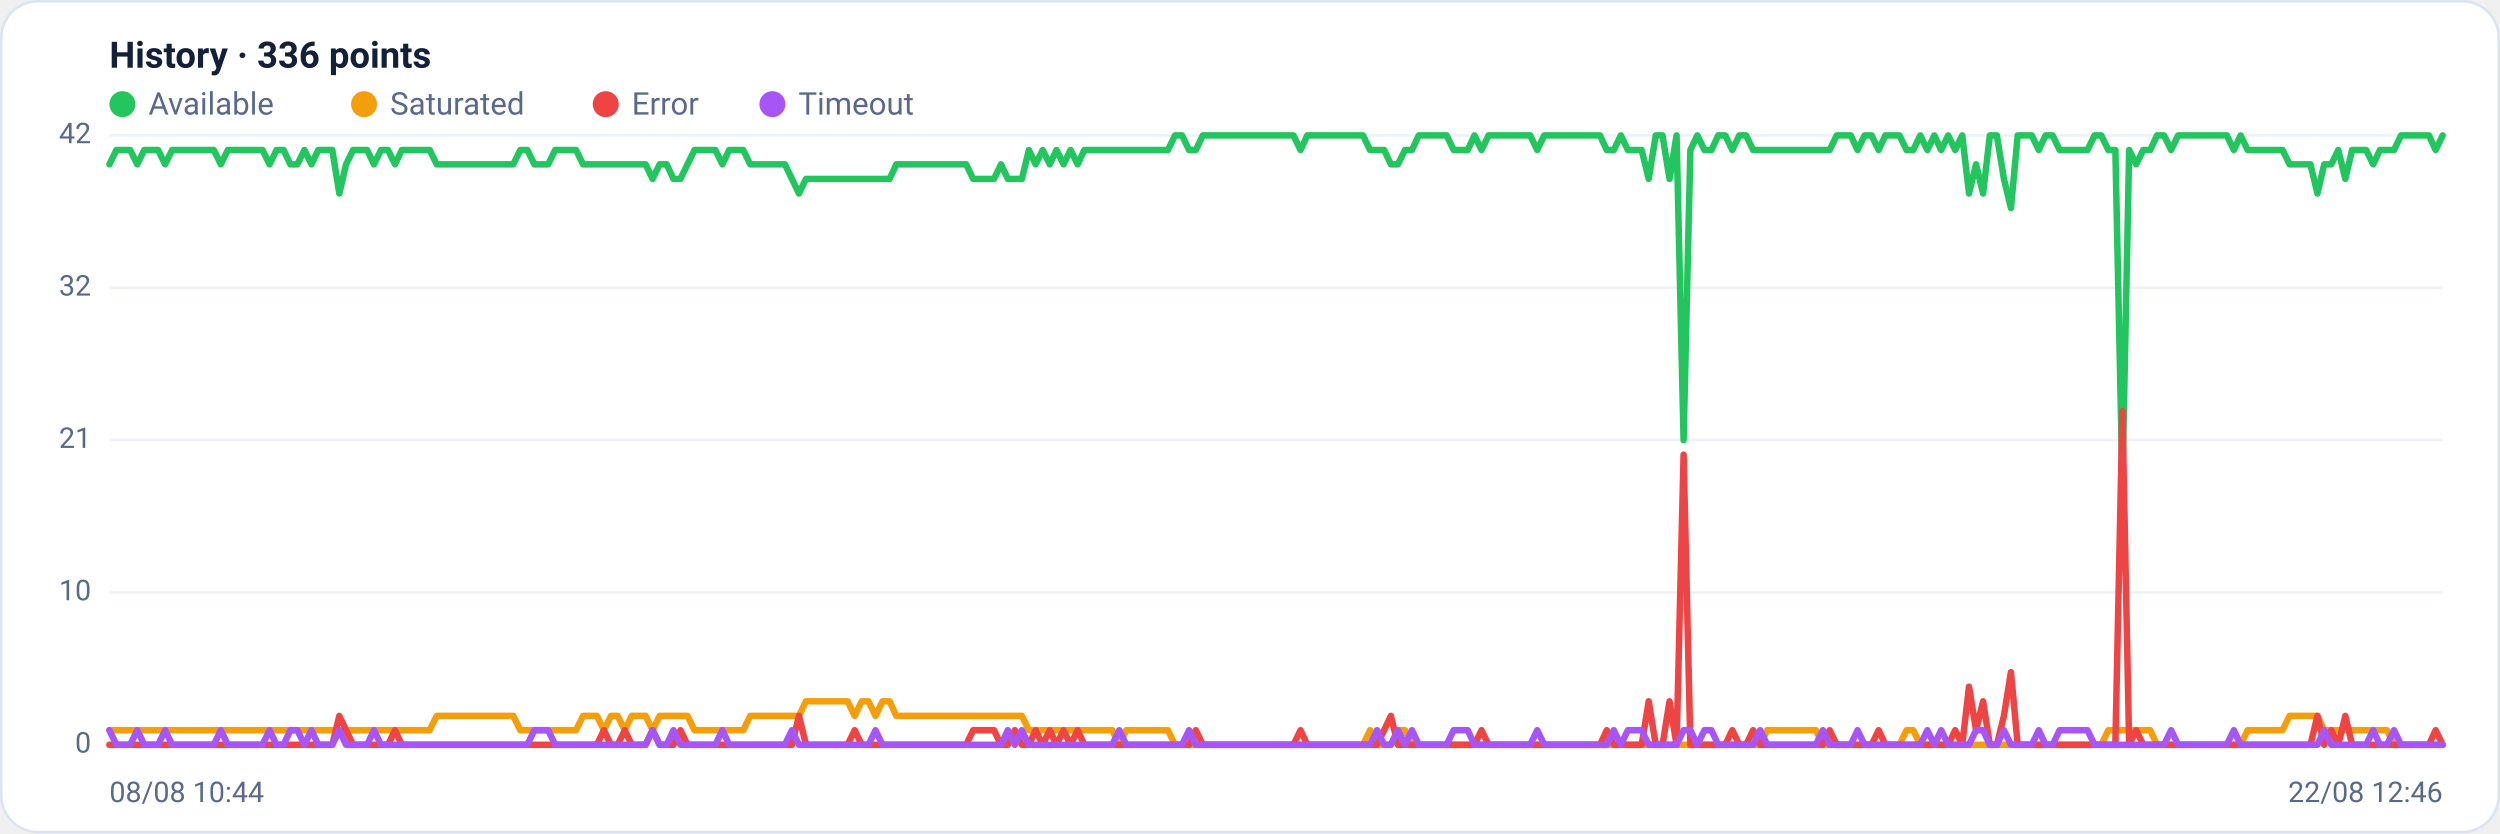
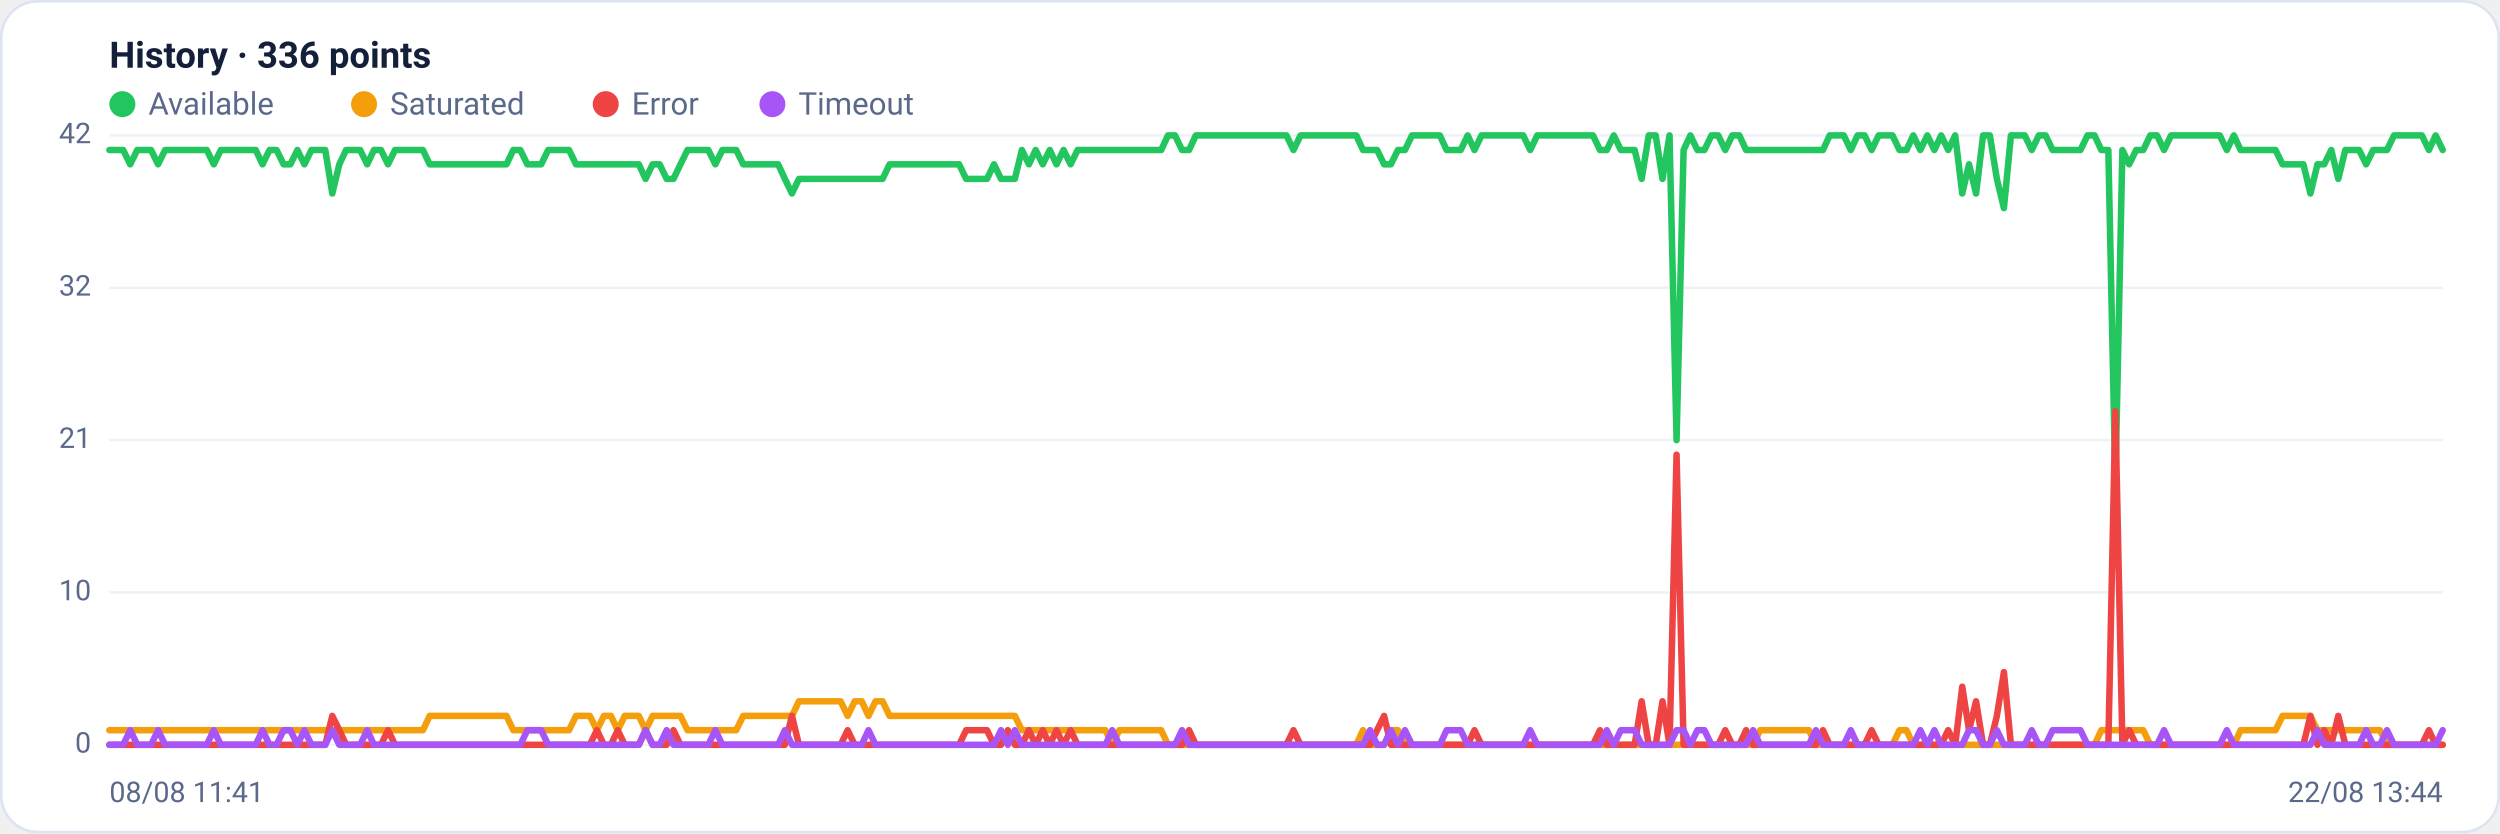
<svg xmlns="http://www.w3.org/2000/svg" viewBox="0 0 960 320" width="960" height="320" font-family="Segoe UI, system-ui, -apple-system, Roboto, Helvetica, Arial, sans-serif" role="img" aria-label="Availability history per region">
  <rect x="0.5" y="0.5" width="959" height="319" rx="14" fill="#ffffff" stroke="#dce3f1" />
  <text x="42" y="26" font-size="14" font-weight="600" fill="#14203a">History · 336 points</text>
  <circle cx="47" cy="40" r="5" fill="#22c55e" />
  <text x="57" y="44" font-size="12" fill="#5a688a">Available</text>
  <circle cx="139.8" cy="40" r="5" fill="#f59e0b" />
  <text x="149.8" y="44" font-size="12" fill="#5a688a">Saturated</text>
  <circle cx="232.6" cy="40" r="5" fill="#ef4444" />
  <text x="242.6" y="44" font-size="12" fill="#5a688a">Error</text>
  <circle cx="296.6" cy="40" r="5" fill="#a855f7" />
  <text x="306.6" y="44" font-size="12" fill="#5a688a">Timeout</text>
  <line x1="42" y1="286.0" x2="938" y2="286.0" stroke="#eef2f7" stroke-width="1" />
  <text x="35" y="289.0" text-anchor="end" font-size="11" fill="#5a688a">0</text>
  <line x1="42" y1="227.5" x2="938" y2="227.5" stroke="#eef2f7" stroke-width="1" />
  <text x="35" y="230.5" text-anchor="end" font-size="11" fill="#5a688a">10</text>
  <line x1="42" y1="169.0" x2="938" y2="169.0" stroke="#eef2f7" stroke-width="1" />
  <text x="35" y="172.0" text-anchor="end" font-size="11" fill="#5a688a">21</text>
  <line x1="42" y1="110.5" x2="938" y2="110.5" stroke="#eef2f7" stroke-width="1" />
  <text x="35" y="113.5" text-anchor="end" font-size="11" fill="#5a688a">32</text>
  <line x1="42" y1="52.0" x2="938" y2="52.0" stroke="#eef2f7" stroke-width="1" />
  <text x="35" y="55.0" text-anchor="end" font-size="11" fill="#5a688a">42</text>
-   <polyline fill="none" stroke="#22c55e" stroke-width="2.5" stroke-linejoin="round" stroke-linecap="round" points="42.0,63.1 44.7,57.6 47.3,57.6 50.0,57.6 52.7,63.1 55.4,57.6 58.0,57.6 60.7,57.6 63.4,63.1 66.1,57.6 68.7,57.6 71.4,57.6 74.1,57.6 76.8,57.6 79.4,57.6 82.1,57.6 84.8,63.1 87.5,57.6 90.1,57.6 92.8,57.6 95.5,57.6 98.2,57.6 100.8,57.6 103.5,63.1 106.2,57.6 108.9,57.6 111.5,63.1 114.2,63.1 116.9,57.6 119.6,63.1 122.2,57.6 124.9,57.6 127.6,57.6 130.3,74.3 132.9,63.1 135.6,57.6 138.3,57.6 141.0,57.6 143.6,63.1 146.3,57.6 149.0,57.6 151.7,63.1 154.3,57.6 157.0,57.6 159.7,57.6 162.4,57.6 165.0,57.6 167.7,63.1 170.4,63.1 173.1,63.1 175.7,63.1 178.4,63.1 181.1,63.1 183.8,63.1 186.4,63.1 189.1,63.1 191.8,63.1 194.5,63.1 197.1,63.1 199.8,57.6 202.5,57.6 205.2,63.1 207.8,63.1 210.5,63.1 213.2,57.6 215.9,57.6 218.5,57.6 221.2,57.6 223.9,63.1 226.5,63.1 229.2,63.1 231.9,63.1 234.6,63.1 237.2,63.1 239.9,63.1 242.6,63.1 245.3,63.1 247.9,63.1 250.6,68.7 253.3,63.1 256.0,63.1 258.6,68.7 261.3,68.7 264.0,63.1 266.7,57.6 269.3,57.6 272.0,57.6 274.7,57.6 277.4,63.1 280.0,57.6 282.7,57.6 285.4,57.6 288.1,63.1 290.7,63.1 293.4,63.1 296.1,63.1 298.8,63.1 301.4,63.1 304.1,68.7 306.8,74.3 309.5,68.7 312.1,68.7 314.8,68.7 317.5,68.7 320.2,68.7 322.8,68.7 325.5,68.7 328.2,68.7 330.9,68.7 333.5,68.7 336.2,68.7 338.9,68.7 341.6,68.7 344.2,63.1 346.9,63.1 349.6,63.1 352.3,63.1 354.9,63.1 357.6,63.1 360.3,63.1 363.0,63.1 365.6,63.1 368.3,63.1 371.0,63.1 373.7,68.7 376.3,68.7 379.0,68.7 381.7,68.7 384.4,63.1 387.0,68.7 389.7,68.7 392.4,68.7 395.1,57.6 397.7,63.1 400.4,57.6 403.1,63.1 405.7,57.6 408.4,63.1 411.1,57.6 413.8,63.1 416.4,57.6 419.1,57.6 421.8,57.6 424.5,57.6 427.1,57.6 429.8,57.6 432.5,57.6 435.2,57.6 437.8,57.6 440.5,57.6 443.2,57.6 445.9,57.6 448.5,57.6 451.2,52.0 453.9,52.0 456.6,57.6 459.2,57.6 461.9,52.0 464.6,52.0 467.3,52.0 469.9,52.0 472.6,52.0 475.3,52.0 478.0,52.0 480.6,52.0 483.3,52.0 486.0,52.0 488.7,52.0 491.3,52.0 494.0,52.0 496.7,52.0 499.4,57.6 502.0,52.0 504.7,52.0 507.4,52.0 510.1,52.0 512.7,52.0 515.4,52.0 518.1,52.0 520.8,52.0 523.4,52.0 526.1,57.6 528.8,57.6 531.5,57.6 534.1,63.1 536.8,63.1 539.5,57.6 542.2,57.6 544.8,52.0 547.5,52.0 550.2,52.0 552.9,52.0 555.5,52.0 558.2,57.6 560.9,57.6 563.6,57.6 566.2,52.0 568.9,57.6 571.6,52.0 574.3,52.0 576.9,52.0 579.6,52.0 582.3,52.0 584.9,52.0 587.6,52.0 590.3,57.6 593.0,52.0 595.6,52.0 598.3,52.0 601.0,52.0 603.7,52.0 606.3,52.0 609.0,52.0 611.7,52.0 614.4,52.0 617.0,57.6 619.7,57.6 622.4,52.0 625.1,57.6 627.7,57.6 630.4,57.6 633.1,68.7 635.8,52.0 638.4,52.0 641.1,68.7 643.8,52.0 646.5,169.0 649.1,57.6 651.8,52.0 654.5,57.6 657.2,57.6 659.8,52.0 662.5,52.0 665.2,57.6 667.9,52.0 670.5,52.0 673.2,57.6 675.9,57.6 678.6,57.6 681.2,57.6 683.9,57.6 686.6,57.6 689.3,57.6 691.9,57.6 694.6,57.6 697.3,57.6 700.0,57.6 702.6,57.6 705.3,52.0 708.0,52.0 710.7,52.0 713.3,57.6 716.0,52.0 718.7,52.0 721.4,57.6 724.0,52.0 726.7,52.0 729.4,52.0 732.1,57.6 734.7,57.6 737.4,52.0 740.1,57.6 742.8,52.0 745.4,57.6 748.1,52.0 750.8,57.6 753.5,52.0 756.1,74.3 758.8,63.1 761.5,74.3 764.1,52.0 766.8,52.0 769.5,68.7 772.2,79.9 774.8,52.0 777.5,52.0 780.2,52.0 782.9,57.6 785.5,52.0 788.2,52.0 790.9,57.6 793.6,57.6 796.2,57.6 798.9,57.6 801.6,57.6 804.3,52.0 806.9,52.0 809.6,57.6 812.3,57.6 815.0,185.7 817.6,57.6 820.3,63.1 823.0,57.6 825.7,57.6 828.3,52.0 831.0,52.0 833.7,57.6 836.4,52.0 839.0,52.0 841.7,52.0 844.4,52.0 847.1,52.0 849.7,52.0 852.4,52.0 855.1,52.0 857.8,57.6 860.4,52.0 863.1,57.6 865.8,57.6 868.5,57.6 871.1,57.6 873.8,57.6 876.5,57.6 879.2,63.1 881.8,63.1 884.5,63.1 887.2,63.1 889.9,74.3 892.5,63.1 895.2,63.1 897.9,57.6 900.6,68.7 903.2,57.6 905.9,57.6 908.6,57.6 911.3,63.1 913.9,57.6 916.6,57.6 919.3,57.6 922.0,52.0 924.6,52.0 927.3,52.0 930.0,52.0 932.7,52.0 935.3,57.6 938.0,52.0" />
-   <polyline fill="none" stroke="#f59e0b" stroke-width="2.5" stroke-linejoin="round" stroke-linecap="round" points="42.0,280.4 44.7,280.4 47.3,280.4 50.0,280.4 52.7,280.4 55.4,280.4 58.0,280.4 60.7,280.4 63.4,280.4 66.1,280.4 68.7,280.4 71.4,280.4 74.1,280.4 76.8,280.4 79.4,280.4 82.1,280.4 84.8,280.4 87.5,280.4 90.1,280.4 92.8,280.4 95.5,280.4 98.2,280.4 100.8,280.4 103.5,280.4 106.2,280.4 108.9,280.4 111.5,280.4 114.2,280.4 116.9,280.4 119.6,280.4 122.2,280.4 124.9,280.4 127.6,280.4 130.3,280.4 132.9,280.4 135.6,280.4 138.3,280.4 141.0,280.4 143.6,280.4 146.3,280.4 149.0,280.4 151.7,280.4 154.3,280.4 157.0,280.4 159.7,280.4 162.4,280.4 165.0,280.4 167.7,274.9 170.4,274.9 173.1,274.9 175.7,274.9 178.4,274.9 181.1,274.9 183.8,274.9 186.4,274.9 189.1,274.9 191.8,274.9 194.5,274.9 197.1,274.9 199.8,280.4 202.5,280.4 205.2,280.4 207.8,280.4 210.5,280.4 213.2,280.4 215.9,280.4 218.5,280.4 221.2,280.4 223.9,274.9 226.5,274.9 229.2,274.9 231.9,280.4 234.6,274.9 237.2,274.9 239.9,280.4 242.6,274.9 245.3,274.9 247.9,274.9 250.6,280.4 253.3,274.9 256.0,274.9 258.6,274.9 261.3,274.9 264.0,274.9 266.7,280.4 269.3,280.4 272.0,280.4 274.7,280.4 277.4,280.4 280.0,280.4 282.7,280.4 285.4,280.4 288.1,274.9 290.7,274.9 293.4,274.9 296.1,274.9 298.8,274.9 301.4,274.9 304.1,274.9 306.8,274.9 309.5,269.3 312.1,269.3 314.8,269.3 317.5,269.3 320.2,269.3 322.8,269.3 325.5,269.3 328.2,274.9 330.9,269.3 333.5,269.3 336.2,274.9 338.9,269.3 341.6,269.3 344.2,274.9 346.9,274.9 349.6,274.9 352.3,274.9 354.9,274.9 357.6,274.9 360.3,274.9 363.0,274.9 365.6,274.9 368.3,274.9 371.0,274.9 373.7,274.9 376.3,274.9 379.0,274.9 381.7,274.9 384.4,274.9 387.0,274.9 389.7,274.9 392.4,274.9 395.1,280.4 397.7,280.4 400.4,280.4 403.1,280.4 405.7,280.4 408.4,280.4 411.1,280.4 413.8,280.4 416.4,280.4 419.1,280.4 421.8,280.4 424.5,280.4 427.1,280.4 429.8,286.0 432.5,280.4 435.2,280.4 437.8,280.4 440.5,280.4 443.2,280.4 445.9,280.4 448.5,280.4 451.2,286.0 453.9,286.0 456.6,286.0 459.2,286.0 461.9,286.0 464.6,286.0 467.3,286.0 469.9,286.0 472.6,286.0 475.3,286.0 478.0,286.0 480.6,286.0 483.3,286.0 486.0,286.0 488.7,286.0 491.3,286.0 494.0,286.0 496.7,286.0 499.4,286.0 502.0,286.0 504.7,286.0 507.4,286.0 510.1,286.0 512.7,286.0 515.4,286.0 518.1,286.0 520.8,286.0 523.4,286.0 526.1,280.4 528.8,286.0 531.5,286.0 534.1,286.0 536.8,280.4 539.5,280.4 542.2,286.0 544.8,286.0 547.5,286.0 550.2,286.0 552.9,286.0 555.5,286.0 558.2,286.0 560.9,286.0 563.6,286.0 566.2,286.0 568.9,286.0 571.6,286.0 574.3,286.0 576.9,286.0 579.6,286.0 582.3,286.0 584.9,286.0 587.6,286.0 590.3,286.0 593.0,286.0 595.6,286.0 598.3,286.0 601.0,286.0 603.7,286.0 606.3,286.0 609.0,286.0 611.7,286.0 614.4,286.0 617.0,286.0 619.7,286.0 622.4,286.0 625.1,286.0 627.7,286.0 630.4,286.0 633.1,286.0 635.8,286.0 638.4,286.0 641.1,286.0 643.8,286.0 646.5,286.0 649.1,286.0 651.8,286.0 654.5,286.0 657.2,286.0 659.8,286.0 662.5,286.0 665.2,286.0 667.9,286.0 670.5,286.0 673.2,286.0 675.9,286.0 678.6,280.4 681.2,280.4 683.9,280.4 686.6,280.4 689.3,280.4 691.9,280.4 694.6,280.4 697.3,280.4 700.0,286.0 702.6,286.0 705.3,286.0 708.0,286.0 710.7,286.0 713.3,286.0 716.0,286.0 718.7,286.0 721.4,286.0 724.0,286.0 726.7,286.0 729.4,286.0 732.1,280.4 734.7,280.4 737.4,286.0 740.1,286.0 742.8,286.0 745.4,286.0 748.1,286.0 750.8,286.0 753.5,286.0 756.1,286.0 758.8,286.0 761.5,286.0 764.1,286.0 766.8,286.0 769.5,286.0 772.2,286.0 774.8,286.0 777.5,286.0 780.2,286.0 782.9,286.0 785.5,286.0 788.2,286.0 790.9,286.0 793.6,286.0 796.2,286.0 798.9,286.0 801.6,286.0 804.3,286.0 806.9,286.0 809.6,280.4 812.3,280.4 815.0,280.4 817.6,280.4 820.3,280.4 823.0,280.4 825.7,280.4 828.3,286.0 831.0,286.0 833.7,286.0 836.4,286.0 839.0,286.0 841.7,286.0 844.4,286.0 847.1,286.0 849.7,286.0 852.4,286.0 855.1,286.0 857.8,286.0 860.4,286.0 863.1,280.4 865.8,280.4 868.5,280.4 871.1,280.4 873.8,280.4 876.5,280.4 879.2,274.9 881.8,274.9 884.5,274.9 887.2,274.9 889.9,274.9 892.5,280.4 895.2,280.4 897.9,280.4 900.6,280.4 903.2,280.4 905.9,280.4 908.6,280.4 911.3,280.4 913.9,280.4 916.6,280.4 919.3,286.0 922.0,286.0 924.6,286.0 927.3,286.0 930.0,286.0 932.7,286.0 935.3,286.0 938.0,286.0" />
-   <polyline fill="none" stroke="#ef4444" stroke-width="2.5" stroke-linejoin="round" stroke-linecap="round" points="42.0,286.0 44.7,286.0 47.3,286.0 50.0,286.0 52.7,286.0 55.4,286.0 58.0,286.0 60.7,286.0 63.4,286.0 66.1,286.0 68.7,286.0 71.4,286.0 74.1,286.0 76.8,286.0 79.4,286.0 82.1,286.0 84.8,286.0 87.5,286.0 90.1,286.0 92.8,286.0 95.5,286.0 98.2,286.0 100.8,286.0 103.5,286.0 106.2,286.0 108.9,286.0 111.5,286.0 114.2,286.0 116.9,286.0 119.6,286.0 122.2,286.0 124.9,286.0 127.6,286.0 130.3,274.9 132.9,280.4 135.6,286.0 138.3,286.0 141.0,286.0 143.6,286.0 146.3,286.0 149.0,286.0 151.7,280.4 154.3,286.0 157.0,286.0 159.7,286.0 162.4,286.0 165.0,286.0 167.7,286.0 170.4,286.0 173.1,286.0 175.7,286.0 178.4,286.0 181.1,286.0 183.8,286.0 186.4,286.0 189.1,286.0 191.8,286.0 194.5,286.0 197.1,286.0 199.8,286.0 202.5,286.0 205.2,286.0 207.8,286.0 210.5,286.0 213.2,286.0 215.9,286.0 218.5,286.0 221.2,286.0 223.9,286.0 226.5,286.0 229.2,286.0 231.9,280.4 234.6,286.0 237.2,286.0 239.9,280.4 242.6,286.0 245.3,286.0 247.9,286.0 250.6,280.4 253.3,286.0 256.0,286.0 258.6,286.0 261.3,280.4 264.0,286.0 266.7,286.0 269.3,286.0 272.0,286.0 274.7,286.0 277.4,286.0 280.0,286.0 282.7,286.0 285.4,286.0 288.1,286.0 290.7,286.0 293.4,286.0 296.1,286.0 298.8,286.0 301.4,286.0 304.1,286.0 306.8,274.9 309.5,286.0 312.1,286.0 314.8,286.0 317.5,286.0 320.2,286.0 322.8,286.0 325.5,286.0 328.2,280.4 330.9,286.0 333.5,286.0 336.2,286.0 338.9,286.0 341.6,286.0 344.2,286.0 346.9,286.0 349.6,286.0 352.3,286.0 354.9,286.0 357.6,286.0 360.3,286.0 363.0,286.0 365.6,286.0 368.3,286.0 371.0,286.0 373.7,280.4 376.3,280.4 379.0,280.4 381.7,280.4 384.4,286.0 387.0,286.0 389.7,280.4 392.4,286.0 395.1,286.0 397.7,280.4 400.4,286.0 403.1,280.4 405.7,286.0 408.4,280.4 411.1,286.0 413.8,280.4 416.4,286.0 419.1,286.0 421.8,286.0 424.5,286.0 427.1,286.0 429.8,286.0 432.5,286.0 435.2,286.0 437.8,286.0 440.5,286.0 443.2,286.0 445.9,286.0 448.5,286.0 451.2,286.0 453.9,286.0 456.6,286.0 459.2,280.4 461.9,286.0 464.6,286.0 467.3,286.0 469.9,286.0 472.6,286.0 475.3,286.0 478.0,286.0 480.6,286.0 483.3,286.0 486.0,286.0 488.7,286.0 491.3,286.0 494.0,286.0 496.7,286.0 499.4,280.4 502.0,286.0 504.7,286.0 507.4,286.0 510.1,286.0 512.7,286.0 515.4,286.0 518.1,286.0 520.8,286.0 523.4,286.0 526.1,286.0 528.8,286.0 531.5,280.4 534.1,274.9 536.8,286.0 539.5,286.0 542.2,286.0 544.8,286.0 547.5,286.0 550.2,286.0 552.9,286.0 555.5,286.0 558.2,286.0 560.9,286.0 563.6,286.0 566.2,286.0 568.9,280.4 571.6,286.0 574.3,286.0 576.9,286.0 579.6,286.0 582.3,286.0 584.9,286.0 587.6,286.0 590.3,286.0 593.0,286.0 595.6,286.0 598.3,286.0 601.0,286.0 603.7,286.0 606.3,286.0 609.0,286.0 611.7,286.0 614.4,286.0 617.0,280.4 619.7,286.0 622.4,286.0 625.1,286.0 627.7,286.0 630.4,286.0 633.1,269.3 635.8,286.0 638.4,286.0 641.1,269.3 643.8,286.0 646.5,174.6 649.1,286.0 651.8,286.0 654.5,286.0 657.2,286.0 659.8,286.0 662.5,286.0 665.2,280.4 667.9,286.0 670.5,286.0 673.2,280.4 675.9,286.0 678.6,286.0 681.2,286.0 683.9,286.0 686.6,286.0 689.3,286.0 691.9,286.0 694.6,286.0 697.3,286.0 700.0,286.0 702.6,280.4 705.3,286.0 708.0,286.0 710.7,286.0 713.3,286.0 716.0,286.0 718.7,286.0 721.4,280.4 724.0,286.0 726.7,286.0 729.4,286.0 732.1,286.0 734.7,286.0 737.4,286.0 740.1,286.0 742.8,286.0 745.4,286.0 748.1,286.0 750.8,280.4 753.5,286.0 756.1,263.7 758.8,280.4 761.5,269.3 764.1,286.0 766.8,286.0 769.5,274.9 772.2,258.1 774.8,286.0 777.5,286.0 780.2,286.0 782.9,286.0 785.5,286.0 788.2,286.0 790.9,286.0 793.6,286.0 796.2,286.0 798.9,286.0 801.6,286.0 804.3,286.0 806.9,286.0 809.6,286.0 812.3,286.0 815.0,157.9 817.6,286.0 820.3,280.4 823.0,286.0 825.7,286.0 828.3,286.0 831.0,286.0 833.7,286.0 836.4,286.0 839.0,286.0 841.7,286.0 844.4,286.0 847.1,286.0 849.7,286.0 852.4,286.0 855.1,286.0 857.8,286.0 860.4,286.0 863.1,286.0 865.8,286.0 868.5,286.0 871.1,286.0 873.8,286.0 876.5,286.0 879.2,286.0 881.8,286.0 884.5,286.0 887.2,286.0 889.9,274.9 892.5,286.0 895.2,280.4 897.9,286.0 900.6,274.9 903.2,286.0 905.9,286.0 908.6,286.0 911.3,286.0 913.9,286.0 916.6,286.0 919.3,286.0 922.0,286.0 924.6,286.0 927.3,286.0 930.0,286.0 932.7,286.0 935.3,280.4 938.0,286.0" />
-   <polyline fill="none" stroke="#a855f7" stroke-width="2.5" stroke-linejoin="round" stroke-linecap="round" points="42.0,280.4 44.7,286.0 47.3,286.0 50.0,286.0 52.7,280.4 55.4,286.0 58.0,286.0 60.7,286.0 63.4,280.4 66.1,286.0 68.7,286.0 71.4,286.0 74.1,286.0 76.8,286.0 79.4,286.0 82.1,286.0 84.8,280.4 87.5,286.0 90.1,286.0 92.8,286.0 95.5,286.0 98.2,286.0 100.8,286.0 103.5,280.4 106.2,286.0 108.9,286.0 111.5,280.4 114.2,280.4 116.9,286.0 119.6,280.4 122.2,286.0 124.9,286.0 127.6,286.0 130.3,280.4 132.9,286.0 135.6,286.0 138.3,286.0 141.0,286.0 143.6,280.4 146.3,286.0 149.0,286.0 151.7,286.0 154.3,286.0 157.0,286.0 159.7,286.0 162.4,286.0 165.0,286.0 167.7,286.0 170.4,286.0 173.1,286.0 175.7,286.0 178.4,286.0 181.1,286.0 183.8,286.0 186.4,286.0 189.1,286.0 191.8,286.0 194.5,286.0 197.1,286.0 199.8,286.0 202.5,286.0 205.2,280.4 207.8,280.4 210.5,280.4 213.2,286.0 215.9,286.0 218.5,286.0 221.2,286.0 223.9,286.0 226.5,286.0 229.2,286.0 231.9,286.0 234.6,286.0 237.2,286.0 239.9,286.0 242.6,286.0 245.3,286.0 247.9,286.0 250.6,280.4 253.3,286.0 256.0,286.0 258.6,280.4 261.3,286.0 264.0,286.0 266.7,286.0 269.3,286.0 272.0,286.0 274.7,286.0 277.4,280.4 280.0,286.0 282.7,286.0 285.4,286.0 288.1,286.0 290.7,286.0 293.4,286.0 296.1,286.0 298.8,286.0 301.4,286.0 304.1,280.4 306.8,286.0 309.5,286.0 312.1,286.0 314.8,286.0 317.5,286.0 320.2,286.0 322.8,286.0 325.5,286.0 328.2,286.0 330.9,286.0 333.5,286.0 336.2,280.4 338.9,286.0 341.6,286.0 344.2,286.0 346.9,286.0 349.6,286.0 352.3,286.0 354.9,286.0 357.6,286.0 360.3,286.0 363.0,286.0 365.6,286.0 368.3,286.0 371.0,286.0 373.7,286.0 376.3,286.0 379.0,286.0 381.7,286.0 384.4,286.0 387.0,280.4 389.7,286.0 392.4,280.4 395.1,286.0 397.7,286.0 400.4,286.0 403.1,286.0 405.7,286.0 408.4,286.0 411.1,286.0 413.8,286.0 416.4,286.0 419.1,286.0 421.8,286.0 424.5,286.0 427.1,286.0 429.8,280.4 432.5,286.0 435.2,286.0 437.8,286.0 440.5,286.0 443.2,286.0 445.9,286.0 448.5,286.0 451.2,286.0 453.9,286.0 456.6,280.4 459.2,286.0 461.9,286.0 464.6,286.0 467.3,286.0 469.9,286.0 472.6,286.0 475.3,286.0 478.0,286.0 480.6,286.0 483.3,286.0 486.0,286.0 488.7,286.0 491.3,286.0 494.0,286.0 496.7,286.0 499.4,286.0 502.0,286.0 504.7,286.0 507.4,286.0 510.1,286.0 512.7,286.0 515.4,286.0 518.1,286.0 520.8,286.0 523.4,286.0 526.1,286.0 528.8,280.4 531.5,286.0 534.1,286.0 536.8,280.4 539.5,286.0 542.2,280.4 544.8,286.0 547.5,286.0 550.2,286.0 552.9,286.0 555.5,286.0 558.2,280.4 560.9,280.4 563.6,280.4 566.2,286.0 568.9,286.0 571.6,286.0 574.3,286.0 576.9,286.0 579.6,286.0 582.3,286.0 584.9,286.0 587.6,286.0 590.3,280.4 593.0,286.0 595.6,286.0 598.3,286.0 601.0,286.0 603.7,286.0 606.3,286.0 609.0,286.0 611.7,286.0 614.4,286.0 617.0,286.0 619.7,280.4 622.4,286.0 625.1,280.4 627.7,280.4 630.4,280.4 633.1,286.0 635.8,286.0 638.4,286.0 641.1,286.0 643.8,286.0 646.5,280.4 649.1,280.4 651.8,286.0 654.5,280.4 657.2,280.4 659.8,286.0 662.5,286.0 665.2,286.0 667.9,286.0 670.5,286.0 673.2,286.0 675.9,280.4 678.6,286.0 681.2,286.0 683.9,286.0 686.6,286.0 689.3,286.0 691.9,286.0 694.6,286.0 697.3,286.0 700.0,280.4 702.6,286.0 705.3,286.0 708.0,286.0 710.7,286.0 713.3,280.4 716.0,286.0 718.7,286.0 721.4,286.0 724.0,286.0 726.7,286.0 729.4,286.0 732.1,286.0 734.7,286.0 737.4,286.0 740.1,280.4 742.8,286.0 745.4,280.4 748.1,286.0 750.8,286.0 753.5,286.0 756.1,286.0 758.8,280.4 761.5,280.4 764.1,286.0 766.8,286.0 769.5,280.4 772.2,286.0 774.8,286.0 777.5,286.0 780.2,286.0 782.9,280.4 785.5,286.0 788.2,286.0 790.9,280.4 793.6,280.4 796.2,280.4 798.9,280.4 801.6,280.4 804.3,286.0 806.9,286.0 809.6,286.0 812.3,286.0 815.0,286.0 817.6,286.0 820.3,286.0 823.0,286.0 825.7,286.0 828.3,286.0 831.0,286.0 833.7,280.4 836.4,286.0 839.0,286.0 841.7,286.0 844.4,286.0 847.1,286.0 849.7,286.0 852.4,286.0 855.1,286.0 857.8,280.4 860.4,286.0 863.1,286.0 865.8,286.0 868.5,286.0 871.1,286.0 873.8,286.0 876.5,286.0 879.2,286.0 881.8,286.0 884.5,286.0 887.2,286.0 889.9,286.0 892.5,280.4 895.2,286.0 897.9,286.0 900.6,286.0 903.2,286.0 905.9,286.0 908.6,286.0 911.3,280.4 913.9,286.0 916.6,286.0 919.3,280.4 922.0,286.0 924.6,286.0 927.3,286.0 930.0,286.0 932.7,286.0 935.3,286.0 938.0,286.0" />
-   <text x="42" y="308" font-size="11" fill="#5a688a">08/08 10:44</text>
-   <text x="938" y="308" text-anchor="end" font-size="11" fill="#5a688a">22/08 12:46</text>
+   <polyline fill="none" stroke="#22c55e" stroke-width="2.5" stroke-linejoin="round" stroke-linecap="round" points="42.0,57.6 44.7,57.6 47.3,57.6 50.0,63.1 52.7,57.6 55.4,57.6 58.0,57.6 60.7,63.1 63.4,57.6 66.1,57.6 68.7,57.6 71.4,57.6 74.1,57.6 76.8,57.6 79.4,57.6 82.1,63.1 84.8,57.6 87.5,57.6 90.1,57.6 92.8,57.6 95.5,57.6 98.2,57.6 100.8,63.1 103.5,57.6 106.2,57.6 108.9,63.1 111.5,63.1 114.2,57.6 116.9,63.1 119.6,57.6 122.2,57.6 124.9,57.6 127.6,74.3 130.3,63.1 132.9,57.6 135.6,57.6 138.3,57.6 141.0,63.1 143.6,57.6 146.3,57.6 149.0,63.1 151.7,57.6 154.3,57.6 157.0,57.6 159.7,57.6 162.4,57.6 165.0,63.1 167.7,63.1 170.4,63.1 173.1,63.1 175.7,63.1 178.4,63.1 181.1,63.1 183.8,63.1 186.4,63.1 189.1,63.1 191.8,63.1 194.5,63.1 197.1,57.6 199.8,57.6 202.5,63.1 205.2,63.1 207.8,63.1 210.5,57.6 213.2,57.6 215.9,57.6 218.5,57.6 221.2,63.1 223.9,63.1 226.5,63.1 229.2,63.1 231.9,63.1 234.6,63.1 237.2,63.1 239.9,63.1 242.6,63.1 245.3,63.1 247.9,68.7 250.6,63.1 253.3,63.1 256.0,68.7 258.6,68.7 261.3,63.1 264.0,57.6 266.7,57.6 269.3,57.6 272.0,57.6 274.7,63.1 277.4,57.6 280.0,57.6 282.7,57.6 285.4,63.1 288.1,63.1 290.7,63.1 293.4,63.1 296.1,63.1 298.8,63.1 301.4,68.7 304.1,74.3 306.8,68.7 309.5,68.7 312.1,68.7 314.8,68.7 317.5,68.7 320.2,68.7 322.8,68.7 325.5,68.7 328.2,68.7 330.9,68.7 333.5,68.7 336.2,68.7 338.9,68.7 341.6,63.1 344.2,63.1 346.9,63.1 349.6,63.1 352.3,63.1 354.9,63.1 357.6,63.1 360.3,63.1 363.0,63.1 365.6,63.1 368.3,63.1 371.0,68.7 373.7,68.7 376.3,68.7 379.0,68.7 381.7,63.1 384.4,68.7 387.0,68.7 389.7,68.7 392.4,57.6 395.1,63.1 397.7,57.6 400.4,63.1 403.1,57.6 405.7,63.1 408.4,57.6 411.1,63.1 413.8,57.6 416.4,57.6 419.1,57.6 421.8,57.6 424.5,57.6 427.1,57.6 429.8,57.6 432.5,57.6 435.2,57.6 437.8,57.6 440.5,57.6 443.2,57.6 445.9,57.6 448.5,52.0 451.2,52.0 453.9,57.6 456.6,57.6 459.2,52.0 461.9,52.0 464.6,52.0 467.3,52.0 469.9,52.0 472.6,52.0 475.3,52.0 478.0,52.0 480.6,52.0 483.3,52.0 486.0,52.0 488.7,52.0 491.3,52.0 494.0,52.0 496.7,57.6 499.4,52.0 502.0,52.0 504.7,52.0 507.4,52.0 510.1,52.0 512.7,52.0 515.4,52.0 518.1,52.0 520.8,52.0 523.4,57.6 526.1,57.6 528.8,57.6 531.5,63.1 534.1,63.1 536.8,57.6 539.5,57.6 542.2,52.0 544.8,52.0 547.5,52.0 550.2,52.0 552.9,52.0 555.5,57.6 558.2,57.6 560.9,57.6 563.6,52.0 566.2,57.6 568.9,52.0 571.6,52.0 574.3,52.0 576.9,52.0 579.6,52.0 582.3,52.0 584.9,52.0 587.6,57.6 590.3,52.0 593.0,52.0 595.6,52.0 598.3,52.0 601.0,52.0 603.7,52.0 606.3,52.0 609.0,52.0 611.7,52.0 614.4,57.6 617.0,57.6 619.7,52.0 622.4,57.6 625.1,57.6 627.7,57.6 630.4,68.7 633.1,52.0 635.8,52.0 638.4,68.7 641.1,52.0 643.8,169.0 646.5,57.6 649.1,52.0 651.8,57.6 654.5,57.6 657.2,52.0 659.8,52.0 662.5,57.6 665.2,52.0 667.9,52.0 670.5,57.6 673.2,57.6 675.9,57.6 678.6,57.6 681.2,57.6 683.9,57.6 686.6,57.6 689.3,57.6 691.9,57.6 694.6,57.6 697.3,57.6 700.0,57.6 702.6,52.0 705.3,52.0 708.0,52.0 710.7,57.6 713.3,52.0 716.0,52.0 718.7,57.6 721.4,52.0 724.0,52.0 726.7,52.0 729.4,57.6 732.1,57.6 734.7,52.0 737.4,57.6 740.1,52.0 742.8,57.6 745.4,52.0 748.1,57.6 750.8,52.0 753.5,74.3 756.1,63.1 758.8,74.3 761.5,52.0 764.1,52.0 766.8,68.7 769.5,79.9 772.2,52.0 774.8,52.0 777.5,52.0 780.2,57.6 782.9,52.0 785.5,52.0 788.2,57.6 790.9,57.6 793.6,57.6 796.2,57.6 798.9,57.6 801.6,52.0 804.3,52.0 806.9,57.6 809.6,57.6 812.3,185.7 815.0,57.6 817.6,63.1 820.3,57.6 823.0,57.6 825.7,52.0 828.3,52.0 831.0,57.6 833.7,52.0 836.4,52.0 839.0,52.0 841.7,52.0 844.4,52.0 847.1,52.0 849.7,52.0 852.4,52.0 855.1,57.6 857.8,52.0 860.4,57.6 863.1,57.6 865.8,57.6 868.5,57.6 871.1,57.6 873.8,57.6 876.5,63.1 879.2,63.1 881.8,63.1 884.5,63.1 887.2,74.3 889.9,63.1 892.5,63.1 895.2,57.6 897.9,68.7 900.6,57.6 903.2,57.6 905.9,57.6 908.6,63.1 911.3,57.6 913.9,57.6 916.6,57.6 919.3,52.0 922.0,52.0 924.6,52.0 927.3,52.0 930.0,52.0 932.7,57.6 935.3,52.0 938.0,57.6" />
+   <polyline fill="none" stroke="#f59e0b" stroke-width="2.5" stroke-linejoin="round" stroke-linecap="round" points="42.0,280.4 44.7,280.4 47.3,280.4 50.0,280.4 52.7,280.4 55.4,280.4 58.0,280.4 60.7,280.4 63.4,280.4 66.1,280.4 68.7,280.4 71.4,280.4 74.1,280.4 76.8,280.4 79.4,280.4 82.1,280.4 84.8,280.4 87.5,280.4 90.1,280.4 92.8,280.4 95.5,280.4 98.2,280.4 100.8,280.4 103.5,280.4 106.2,280.4 108.9,280.4 111.5,280.4 114.2,280.4 116.9,280.4 119.6,280.4 122.2,280.4 124.9,280.4 127.6,280.4 130.3,280.4 132.9,280.4 135.6,280.4 138.3,280.4 141.0,280.4 143.6,280.4 146.3,280.4 149.0,280.4 151.7,280.4 154.3,280.4 157.0,280.4 159.7,280.4 162.4,280.4 165.0,274.9 167.7,274.9 170.4,274.9 173.1,274.9 175.7,274.9 178.4,274.9 181.1,274.9 183.8,274.9 186.4,274.9 189.1,274.9 191.8,274.9 194.5,274.9 197.1,280.4 199.8,280.4 202.5,280.4 205.2,280.4 207.8,280.4 210.5,280.4 213.2,280.4 215.9,280.4 218.5,280.4 221.2,274.9 223.9,274.9 226.5,274.9 229.2,280.4 231.9,274.9 234.6,274.9 237.2,280.4 239.9,274.9 242.6,274.9 245.3,274.9 247.9,280.4 250.6,274.9 253.3,274.9 256.0,274.9 258.6,274.9 261.3,274.9 264.0,280.4 266.7,280.4 269.3,280.4 272.0,280.4 274.7,280.4 277.4,280.4 280.0,280.4 282.7,280.4 285.4,274.9 288.1,274.9 290.7,274.9 293.4,274.9 296.1,274.9 298.8,274.9 301.4,274.9 304.1,274.9 306.8,269.3 309.5,269.3 312.1,269.3 314.8,269.3 317.5,269.3 320.2,269.3 322.8,269.3 325.5,274.9 328.2,269.3 330.9,269.3 333.5,274.9 336.2,269.3 338.9,269.3 341.6,274.9 344.2,274.9 346.9,274.9 349.6,274.9 352.3,274.9 354.9,274.9 357.6,274.9 360.3,274.9 363.0,274.9 365.6,274.9 368.3,274.9 371.0,274.9 373.7,274.9 376.3,274.9 379.0,274.9 381.7,274.9 384.4,274.9 387.0,274.9 389.7,274.9 392.4,280.4 395.1,280.4 397.7,280.4 400.4,280.4 403.1,280.4 405.7,280.4 408.4,280.4 411.1,280.4 413.8,280.4 416.4,280.4 419.1,280.4 421.8,280.4 424.5,280.4 427.1,286.0 429.8,280.4 432.5,280.4 435.2,280.4 437.8,280.4 440.5,280.4 443.2,280.4 445.9,280.4 448.5,286.0 451.2,286.0 453.9,286.0 456.6,286.0 459.2,286.0 461.9,286.0 464.6,286.0 467.3,286.0 469.9,286.0 472.6,286.0 475.3,286.0 478.0,286.0 480.6,286.0 483.3,286.0 486.0,286.0 488.7,286.0 491.3,286.0 494.0,286.0 496.7,286.0 499.4,286.0 502.0,286.0 504.7,286.0 507.4,286.0 510.1,286.0 512.7,286.0 515.4,286.0 518.1,286.0 520.8,286.0 523.4,280.4 526.1,286.0 528.8,286.0 531.5,286.0 534.1,280.4 536.8,280.4 539.5,286.0 542.2,286.0 544.8,286.0 547.5,286.0 550.2,286.0 552.9,286.0 555.5,286.0 558.2,286.0 560.9,286.0 563.6,286.0 566.2,286.0 568.9,286.0 571.6,286.0 574.3,286.0 576.9,286.0 579.6,286.0 582.3,286.0 584.9,286.0 587.6,286.0 590.3,286.0 593.0,286.0 595.6,286.0 598.3,286.0 601.0,286.0 603.7,286.0 606.3,286.0 609.0,286.0 611.7,286.0 614.4,286.0 617.0,286.0 619.7,286.0 622.4,286.0 625.1,286.0 627.7,286.0 630.4,286.0 633.1,286.0 635.8,286.0 638.4,286.0 641.1,286.0 643.8,286.0 646.5,286.0 649.1,286.0 651.8,286.0 654.5,286.0 657.2,286.0 659.8,286.0 662.5,286.0 665.2,286.0 667.9,286.0 670.5,286.0 673.2,286.0 675.9,280.4 678.6,280.4 681.2,280.4 683.9,280.4 686.6,280.4 689.3,280.4 691.9,280.4 694.6,280.4 697.3,286.0 700.0,286.0 702.6,286.0 705.3,286.0 708.0,286.0 710.7,286.0 713.3,286.0 716.0,286.0 718.7,286.0 721.4,286.0 724.0,286.0 726.7,286.0 729.4,280.4 732.1,280.4 734.7,286.0 737.4,286.0 740.1,286.0 742.8,286.0 745.4,286.0 748.1,286.0 750.8,286.0 753.5,286.0 756.1,286.0 758.8,286.0 761.5,286.0 764.1,286.0 766.8,286.0 769.5,286.0 772.2,286.0 774.8,286.0 777.5,286.0 780.2,286.0 782.9,286.0 785.5,286.0 788.2,286.0 790.9,286.0 793.6,286.0 796.2,286.0 798.9,286.0 801.6,286.0 804.3,286.0 806.9,280.4 809.6,280.4 812.3,280.4 815.0,280.4 817.6,280.4 820.3,280.4 823.0,280.4 825.7,286.0 828.3,286.0 831.0,286.0 833.7,286.0 836.4,286.0 839.0,286.0 841.7,286.0 844.4,286.0 847.1,286.0 849.7,286.0 852.4,286.0 855.1,286.0 857.8,286.0 860.4,280.4 863.1,280.4 865.8,280.4 868.5,280.4 871.1,280.4 873.8,280.4 876.5,274.9 879.2,274.9 881.8,274.9 884.5,274.9 887.2,274.9 889.9,280.4 892.5,280.4 895.2,280.4 897.9,280.4 900.6,280.4 903.2,280.4 905.9,280.4 908.6,280.4 911.3,280.4 913.9,280.4 916.6,286.0 919.3,286.0 922.0,286.0 924.6,286.0 927.3,286.0 930.0,286.0 932.7,286.0 935.3,286.0 938.0,286.0" />
+   <polyline fill="none" stroke="#ef4444" stroke-width="2.5" stroke-linejoin="round" stroke-linecap="round" points="42.0,286.0 44.7,286.0 47.3,286.0 50.0,286.0 52.7,286.0 55.4,286.0 58.0,286.0 60.7,286.0 63.4,286.0 66.1,286.0 68.7,286.0 71.4,286.0 74.1,286.0 76.8,286.0 79.4,286.0 82.1,286.0 84.8,286.0 87.5,286.0 90.1,286.0 92.8,286.0 95.5,286.0 98.2,286.0 100.8,286.0 103.5,286.0 106.2,286.0 108.9,286.0 111.5,286.0 114.2,286.0 116.9,286.0 119.6,286.0 122.2,286.0 124.9,286.0 127.6,274.9 130.3,280.4 132.9,286.0 135.6,286.0 138.3,286.0 141.0,286.0 143.6,286.0 146.3,286.0 149.0,280.4 151.7,286.0 154.3,286.0 157.0,286.0 159.7,286.0 162.4,286.0 165.0,286.0 167.7,286.0 170.4,286.0 173.1,286.0 175.7,286.0 178.4,286.0 181.1,286.0 183.8,286.0 186.4,286.0 189.1,286.0 191.8,286.0 194.5,286.0 197.1,286.0 199.8,286.0 202.5,286.0 205.2,286.0 207.8,286.0 210.5,286.0 213.2,286.0 215.9,286.0 218.5,286.0 221.2,286.0 223.9,286.0 226.5,286.0 229.2,280.4 231.9,286.0 234.6,286.0 237.2,280.4 239.9,286.0 242.6,286.0 245.3,286.0 247.9,280.4 250.6,286.0 253.3,286.0 256.0,286.0 258.6,280.4 261.3,286.0 264.0,286.0 266.7,286.0 269.3,286.0 272.0,286.0 274.7,286.0 277.4,286.0 280.0,286.0 282.7,286.0 285.4,286.0 288.1,286.0 290.7,286.0 293.4,286.0 296.1,286.0 298.8,286.0 301.4,286.0 304.1,274.9 306.8,286.0 309.5,286.0 312.1,286.0 314.8,286.0 317.5,286.0 320.2,286.0 322.8,286.0 325.5,280.4 328.2,286.0 330.9,286.0 333.5,286.0 336.2,286.0 338.9,286.0 341.6,286.0 344.2,286.0 346.9,286.0 349.6,286.0 352.3,286.0 354.9,286.0 357.6,286.0 360.3,286.0 363.0,286.0 365.6,286.0 368.3,286.0 371.0,280.4 373.7,280.4 376.3,280.4 379.0,280.4 381.7,286.0 384.4,286.0 387.0,280.4 389.7,286.0 392.4,286.0 395.1,280.4 397.7,286.0 400.4,280.4 403.1,286.0 405.7,280.4 408.4,286.0 411.1,280.4 413.8,286.0 416.4,286.0 419.1,286.0 421.8,286.0 424.5,286.0 427.1,286.0 429.8,286.0 432.5,286.0 435.2,286.0 437.8,286.0 440.5,286.0 443.2,286.0 445.9,286.0 448.5,286.0 451.2,286.0 453.9,286.0 456.6,280.4 459.2,286.0 461.9,286.0 464.6,286.0 467.3,286.0 469.9,286.0 472.6,286.0 475.3,286.0 478.0,286.0 480.6,286.0 483.3,286.0 486.0,286.0 488.7,286.0 491.3,286.0 494.0,286.0 496.7,280.4 499.4,286.0 502.0,286.0 504.7,286.0 507.4,286.0 510.1,286.0 512.7,286.0 515.4,286.0 518.1,286.0 520.8,286.0 523.4,286.0 526.1,286.0 528.8,280.4 531.5,274.9 534.1,286.0 536.8,286.0 539.5,286.0 542.2,286.0 544.8,286.0 547.5,286.0 550.2,286.0 552.9,286.0 555.5,286.0 558.2,286.0 560.9,286.0 563.6,286.0 566.2,280.4 568.9,286.0 571.6,286.0 574.3,286.0 576.9,286.0 579.6,286.0 582.3,286.0 584.9,286.0 587.6,286.0 590.3,286.0 593.0,286.0 595.6,286.0 598.3,286.0 601.0,286.0 603.7,286.0 606.3,286.0 609.0,286.0 611.7,286.0 614.4,280.4 617.0,286.0 619.7,286.0 622.4,286.0 625.1,286.0 627.7,286.0 630.4,269.3 633.1,286.0 635.8,286.0 638.4,269.3 641.1,286.0 643.8,174.6 646.5,286.0 649.1,286.0 651.8,286.0 654.5,286.0 657.2,286.0 659.8,286.0 662.5,280.4 665.2,286.0 667.9,286.0 670.5,280.4 673.2,286.0 675.9,286.0 678.6,286.0 681.2,286.0 683.9,286.0 686.6,286.0 689.3,286.0 691.9,286.0 694.6,286.0 697.3,286.0 700.0,280.4 702.6,286.0 705.3,286.0 708.0,286.0 710.7,286.0 713.3,286.0 716.0,286.0 718.7,280.4 721.4,286.0 724.0,286.0 726.7,286.0 729.4,286.0 732.1,286.0 734.7,286.0 737.4,286.0 740.1,286.0 742.8,286.0 745.4,286.0 748.1,280.4 750.8,286.0 753.5,263.7 756.1,280.4 758.8,269.3 761.5,286.0 764.1,286.0 766.8,274.9 769.5,258.1 772.2,286.0 774.8,286.0 777.5,286.0 780.2,286.0 782.9,286.0 785.5,286.0 788.2,286.0 790.9,286.0 793.6,286.0 796.2,286.0 798.9,286.0 801.6,286.0 804.3,286.0 806.9,286.0 809.6,286.0 812.3,157.9 815.0,286.0 817.6,280.4 820.3,286.0 823.0,286.0 825.7,286.0 828.3,286.0 831.0,286.0 833.7,286.0 836.4,286.0 839.0,286.0 841.7,286.0 844.4,286.0 847.1,286.0 849.7,286.0 852.4,286.0 855.1,286.0 857.8,286.0 860.4,286.0 863.1,286.0 865.8,286.0 868.5,286.0 871.1,286.0 873.8,286.0 876.5,286.0 879.2,286.0 881.8,286.0 884.5,286.0 887.2,274.9 889.9,286.0 892.5,280.4 895.2,286.0 897.9,274.9 900.6,286.0 903.2,286.0 905.9,286.0 908.6,286.0 911.3,286.0 913.9,286.0 916.6,286.0 919.3,286.0 922.0,286.0 924.6,286.0 927.3,286.0 930.0,286.0 932.7,280.4 935.3,286.0 938.0,286.0" />
+   <polyline fill="none" stroke="#a855f7" stroke-width="2.5" stroke-linejoin="round" stroke-linecap="round" points="42.0,286.0 44.7,286.0 47.3,286.0 50.0,280.4 52.7,286.0 55.4,286.0 58.0,286.0 60.7,280.4 63.4,286.0 66.1,286.0 68.7,286.0 71.4,286.0 74.1,286.0 76.8,286.0 79.4,286.0 82.1,280.4 84.8,286.0 87.5,286.0 90.1,286.0 92.8,286.0 95.5,286.0 98.2,286.0 100.8,280.4 103.5,286.0 106.2,286.0 108.9,280.4 111.5,280.4 114.2,286.0 116.9,280.4 119.6,286.0 122.2,286.0 124.9,286.0 127.6,280.4 130.3,286.0 132.9,286.0 135.6,286.0 138.3,286.0 141.0,280.4 143.6,286.0 146.3,286.0 149.0,286.0 151.7,286.0 154.3,286.0 157.0,286.0 159.7,286.0 162.4,286.0 165.0,286.0 167.7,286.0 170.4,286.0 173.1,286.0 175.7,286.0 178.4,286.0 181.1,286.0 183.8,286.0 186.4,286.0 189.1,286.0 191.8,286.0 194.5,286.0 197.1,286.0 199.8,286.0 202.5,280.4 205.2,280.4 207.8,280.4 210.5,286.0 213.2,286.0 215.9,286.0 218.5,286.0 221.2,286.0 223.9,286.0 226.5,286.0 229.2,286.0 231.9,286.0 234.6,286.0 237.2,286.0 239.9,286.0 242.6,286.0 245.3,286.0 247.9,280.4 250.6,286.0 253.3,286.0 256.0,280.4 258.6,286.0 261.3,286.0 264.0,286.0 266.7,286.0 269.3,286.0 272.0,286.0 274.7,280.4 277.4,286.0 280.0,286.0 282.7,286.0 285.4,286.0 288.1,286.0 290.7,286.0 293.4,286.0 296.1,286.0 298.8,286.0 301.4,280.4 304.1,286.0 306.8,286.0 309.5,286.0 312.1,286.0 314.8,286.0 317.5,286.0 320.2,286.0 322.8,286.0 325.5,286.0 328.2,286.0 330.9,286.0 333.5,280.4 336.2,286.0 338.9,286.0 341.6,286.0 344.2,286.0 346.9,286.0 349.6,286.0 352.3,286.0 354.9,286.0 357.6,286.0 360.3,286.0 363.0,286.0 365.6,286.0 368.3,286.0 371.0,286.0 373.7,286.0 376.3,286.0 379.0,286.0 381.7,286.0 384.4,280.4 387.0,286.0 389.7,280.4 392.4,286.0 395.1,286.0 397.7,286.0 400.4,286.0 403.1,286.0 405.7,286.0 408.4,286.0 411.1,286.0 413.8,286.0 416.4,286.0 419.1,286.0 421.8,286.0 424.5,286.0 427.1,280.4 429.8,286.0 432.5,286.0 435.2,286.0 437.8,286.0 440.5,286.0 443.2,286.0 445.9,286.0 448.5,286.0 451.2,286.0 453.9,280.4 456.6,286.0 459.2,286.0 461.9,286.0 464.6,286.0 467.3,286.0 469.9,286.0 472.6,286.0 475.3,286.0 478.0,286.0 480.6,286.0 483.3,286.0 486.0,286.0 488.7,286.0 491.3,286.0 494.0,286.0 496.7,286.0 499.4,286.0 502.0,286.0 504.7,286.0 507.4,286.0 510.1,286.0 512.7,286.0 515.4,286.0 518.1,286.0 520.8,286.0 523.4,286.0 526.1,280.4 528.8,286.0 531.5,286.0 534.1,280.4 536.8,286.0 539.5,280.4 542.2,286.0 544.8,286.0 547.5,286.0 550.2,286.0 552.9,286.0 555.5,280.4 558.2,280.4 560.9,280.4 563.6,286.0 566.2,286.0 568.9,286.0 571.6,286.0 574.3,286.0 576.9,286.0 579.6,286.0 582.3,286.0 584.9,286.0 587.6,280.4 590.3,286.0 593.0,286.0 595.6,286.0 598.3,286.0 601.0,286.0 603.7,286.0 606.3,286.0 609.0,286.0 611.7,286.0 614.4,286.0 617.0,280.4 619.7,286.0 622.4,280.4 625.1,280.4 627.7,280.4 630.4,286.0 633.1,286.0 635.8,286.0 638.4,286.0 641.1,286.0 643.8,280.4 646.5,280.4 649.1,286.0 651.8,280.4 654.5,280.4 657.2,286.0 659.8,286.0 662.5,286.0 665.2,286.0 667.9,286.0 670.5,286.0 673.2,280.4 675.9,286.0 678.6,286.0 681.2,286.0 683.9,286.0 686.6,286.0 689.3,286.0 691.9,286.0 694.6,286.0 697.3,280.4 700.0,286.0 702.6,286.0 705.3,286.0 708.0,286.0 710.7,280.4 713.3,286.0 716.0,286.0 718.7,286.0 721.4,286.0 724.0,286.0 726.7,286.0 729.4,286.0 732.1,286.0 734.7,286.0 737.4,280.4 740.1,286.0 742.8,280.4 745.4,286.0 748.1,286.0 750.8,286.0 753.5,286.0 756.1,280.4 758.8,280.4 761.5,286.0 764.1,286.0 766.8,280.4 769.5,286.0 772.2,286.0 774.8,286.0 777.5,286.0 780.2,280.4 782.9,286.0 785.5,286.0 788.2,280.4 790.9,280.4 793.6,280.4 796.2,280.4 798.9,280.4 801.6,286.0 804.3,286.0 806.9,286.0 809.6,286.0 812.3,286.0 815.0,286.0 817.6,286.0 820.3,286.0 823.0,286.0 825.7,286.0 828.3,286.0 831.0,280.4 833.7,286.0 836.4,286.0 839.0,286.0 841.7,286.0 844.4,286.0 847.1,286.0 849.7,286.0 852.4,286.0 855.1,280.4 857.8,286.0 860.4,286.0 863.1,286.0 865.8,286.0 868.5,286.0 871.1,286.0 873.8,286.0 876.5,286.0 879.2,286.0 881.8,286.0 884.5,286.0 887.2,286.0 889.9,280.4 892.5,286.0 895.2,286.0 897.9,286.0 900.6,286.0 903.2,286.0 905.9,286.0 908.6,280.4 911.3,286.0 913.9,286.0 916.6,280.4 919.3,286.0 922.0,286.0 924.6,286.0 927.3,286.0 930.0,286.0 932.7,286.0 935.3,286.0 938.0,280.4" />
+   <text x="42" y="308" font-size="11" fill="#5a688a">08/08 11:41</text>
+   <text x="938" y="308" text-anchor="end" font-size="11" fill="#5a688a">22/08 13:44</text>
</svg>
